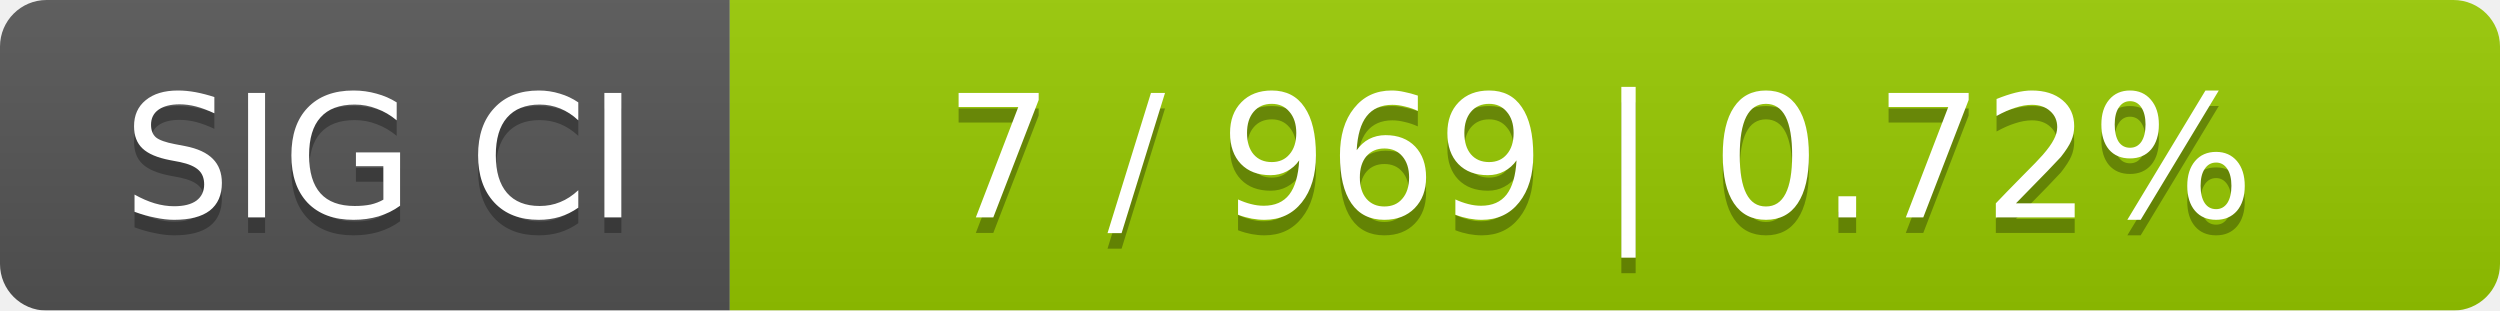
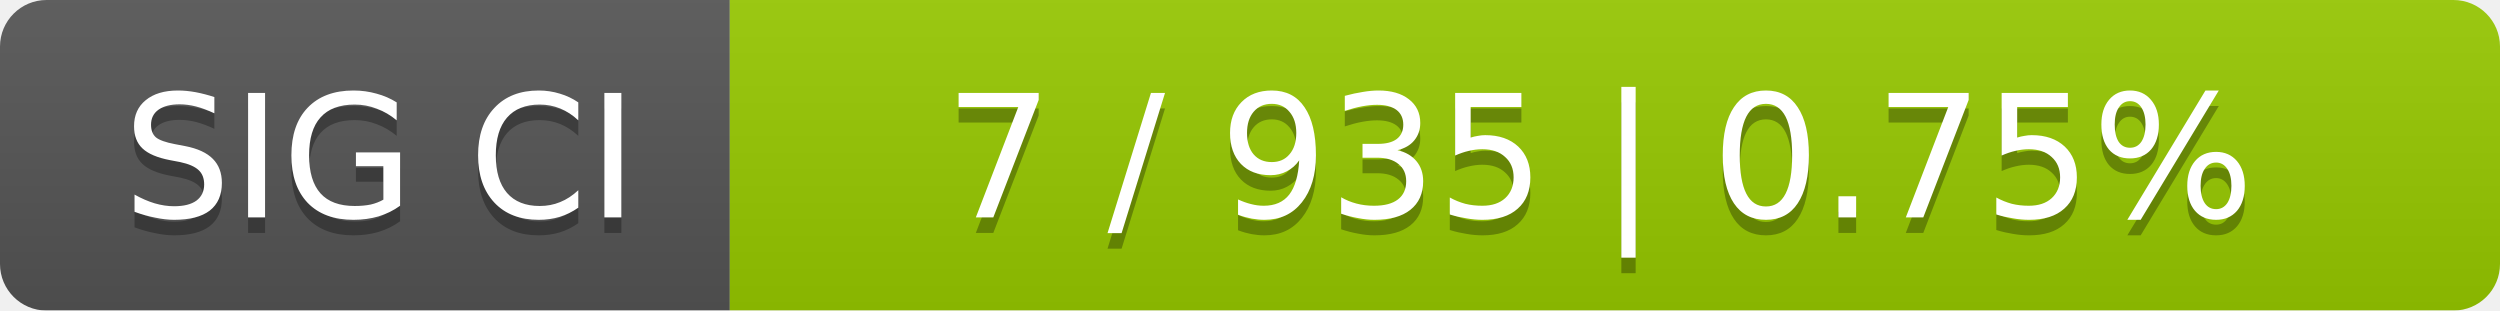
<svg xmlns="http://www.w3.org/2000/svg" width="161" height="20">
  <linearGradient id="smooth" x2="0" y2="100%">
    <stop offset="0" stop-color="#bbb" stop-opacity=".1" />
    <stop offset="1" stop-opacity=".1" />
  </linearGradient>
  <mask id="round">
    <rect width="161" height="20" rx="3" fill="#fff" />
  </mask>
  <g mask="url(#round)">
    <rect width="47" height="20" fill="#555" />
    <rect x="47" width="114" height="20" fill="#97ca00" />
    <rect width="161" height="20" fill="url(#smooth)" />
  </g>
  <g fill="#fff" text-anchor="middle" font-family="DejaVu Sans,Verdana,Geneva,sans-serif" font-size="11">
    <text x="24.5" y="15" fill="#010101" fill-opacity=".3">SIG CI</text>
    <text x="24.5" y="14">SIG CI</text>
-     <text x="103" y="15" fill="#010101" fill-opacity=".3">7 / 969    |    0.72%</text>
-     <text x="103" y="14">7 / 969    |    0.72%</text>
+     <text x="103" y="15" fill="#010101" fill-opacity=".3">7 / 935    |    0.75%</text>
+     <text x="103" y="14">7 / 935    |    0.75%</text>
  </g>
</svg>
